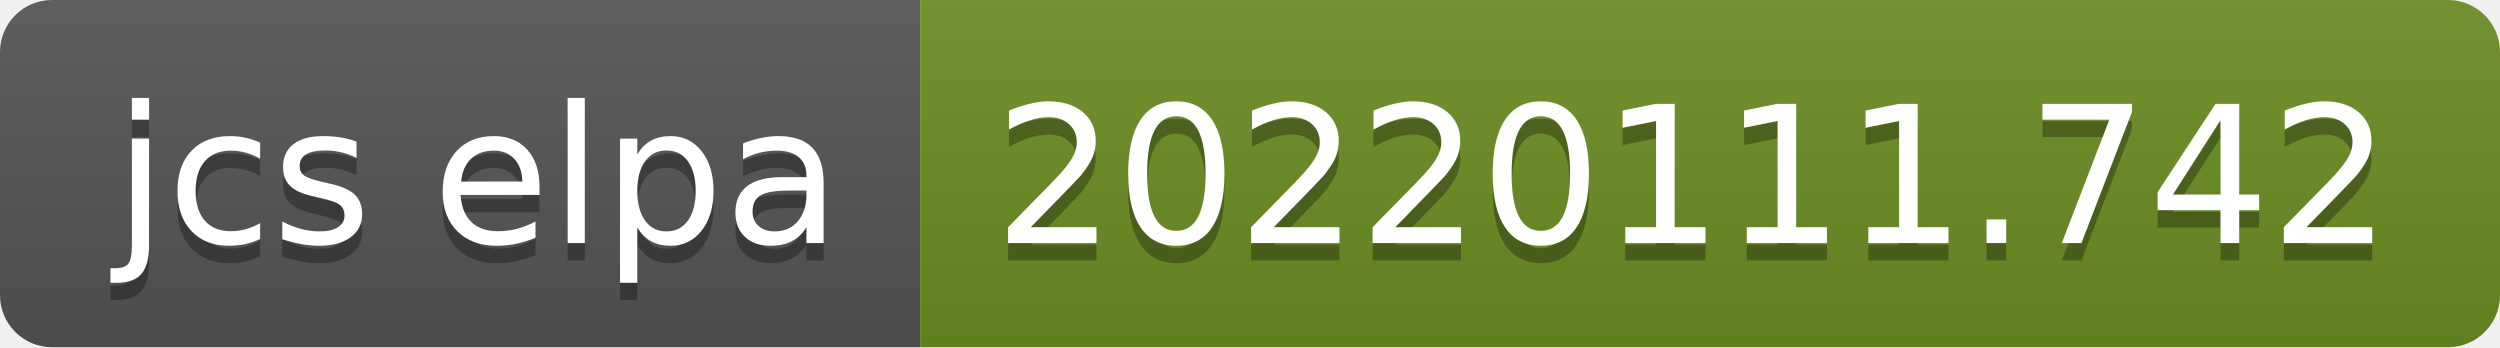
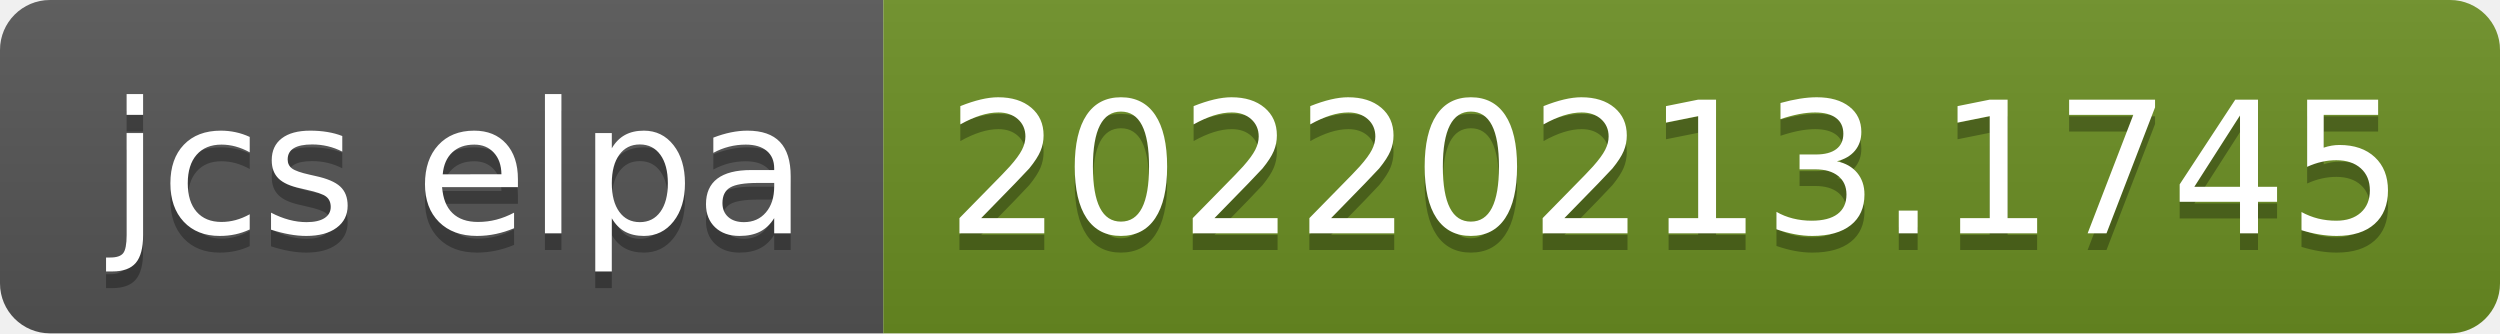
- <svg xmlns="http://www.w3.org/2000/svg" width="144" height="20" role="img" aria-label="jcs elpa: 20220111.742">
+ <svg xmlns="http://www.w3.org/2000/svg" width="150" height="20" role="img" aria-label="jcs elpa: 20220213.1745">
  <linearGradient id="s" x2="0" y2="100%">
    <stop offset="0" stop-color="#bbb" stop-opacity=".1" />
    <stop offset="1" stop-opacity=".1" />
  </linearGradient>
  <clipPath id="r">
-     <rect width="144" height="20" rx="3" fill="#fff" />
+     <rect width="150" height="20" rx="3" fill="#fff" />
  </clipPath>
  <g clip-path="url(#r)">
    <rect width="53" height="20" fill="#555" />
-     <rect x="53" width="91" height="20" fill="#6b8e23" />
-     <rect width="144" height="20" fill="url(#s)" />
+     <rect x="53" width="97" height="20" fill="#6b8e23" />
+     <rect width="150" height="20" fill="url(#s)" />
  </g>
  <g fill="#fff" text-anchor="middle" font-family="Verdana,Geneva,DejaVu Sans,sans-serif" text-rendering="geometricPrecision" font-size="110">
    <text aria-hidden="true" x="275" y="150" fill="#010101" fill-opacity=".3" transform="scale(.1)" textLength="430">jcs elpa</text>
    <text x="275" y="140" transform="scale(.1)" fill="#fff" textLength="430">jcs elpa</text>
-     <text aria-hidden="true" x="975" y="150" fill="#010101" fill-opacity=".3" transform="scale(.1)" textLength="810">20220111.742</text>
-     <text x="975" y="140" transform="scale(.1)" fill="#fff" textLength="810">20220111.742</text>
+     <text aria-hidden="true" x="1005" y="150" fill="#010101" fill-opacity=".3" transform="scale(.1)" textLength="870">20220213.1745</text>
+     <text x="1005" y="140" transform="scale(.1)" fill="#fff" textLength="870">20220213.1745</text>
  </g>
</svg>
